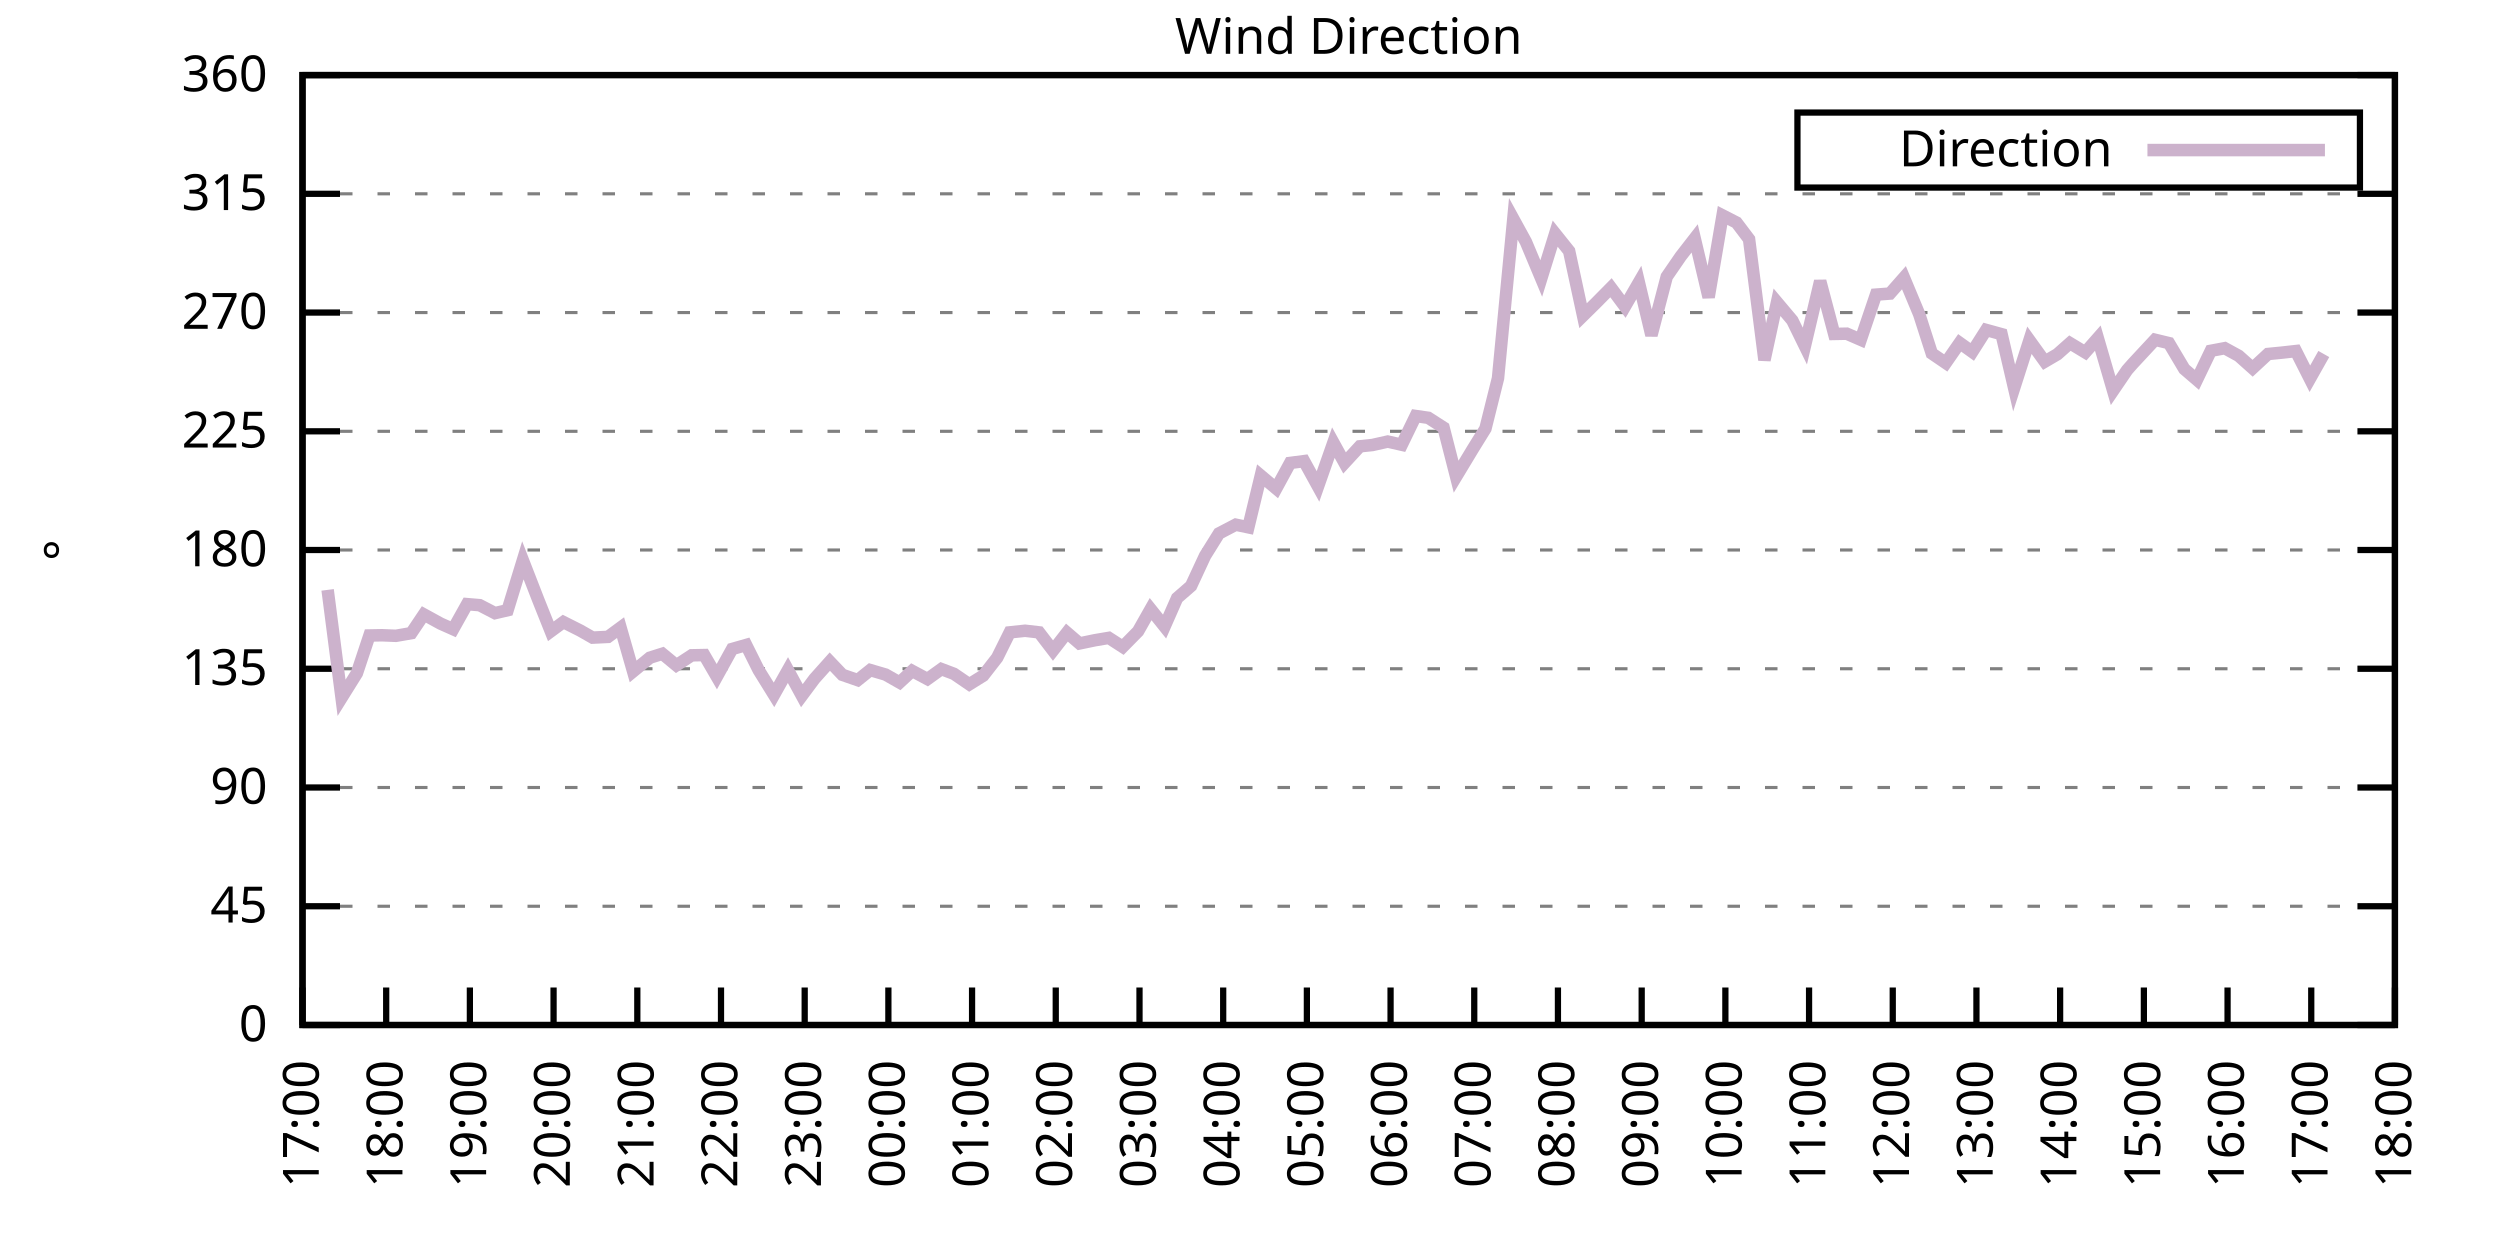
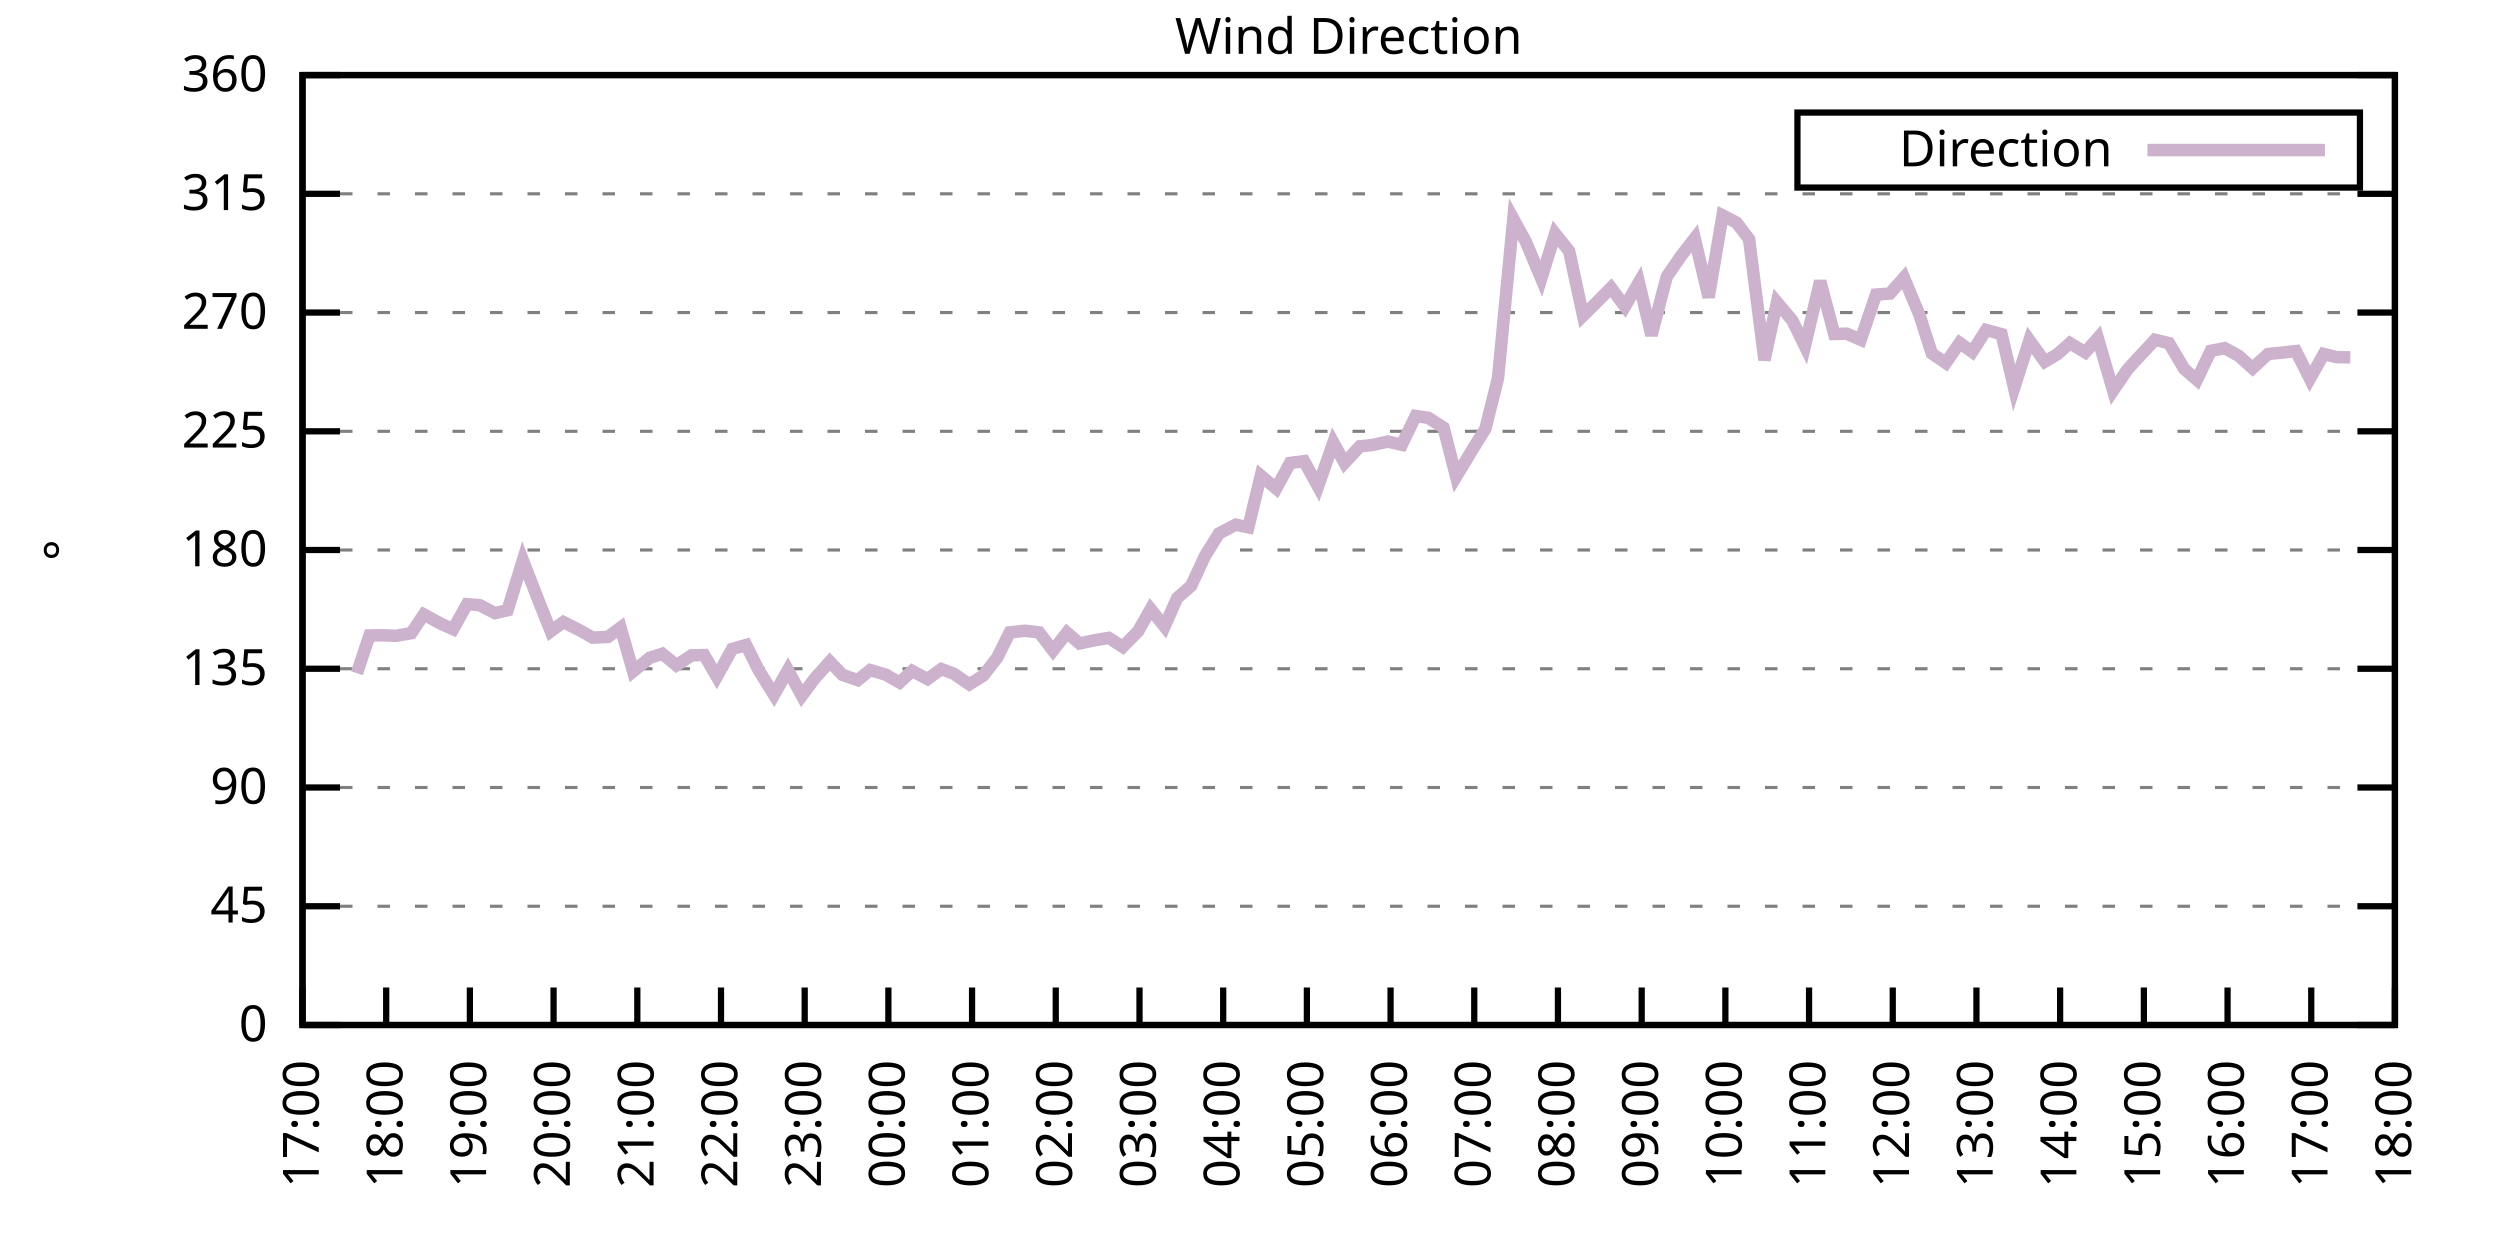
<svg xmlns="http://www.w3.org/2000/svg" xmlns:xlink="http://www.w3.org/1999/xlink" width="400" height="200" viewBox="0 0 400 200">
  <g id="gnuplot_canvas">
    <rect x="0" y="0" width="400" height="200" fill="none" />
    <defs>
      <circle id="gpDot" r="0.5" stroke-width="0.5" stroke="currentColor" />
      <path id="gpPt0" stroke-width="0.333" stroke="currentColor" d="M-1,0 h2 M0,-1 v2" />
      <path id="gpPt1" stroke-width="0.333" stroke="currentColor" d="M-1,-1 L1,1 M1,-1 L-1,1" />
      <path id="gpPt2" stroke-width="0.333" stroke="currentColor" d="M-1,0 L1,0 M0,-1 L0,1 M-1,-1 L1,1 M-1,1 L1,-1" />
      <rect id="gpPt3" stroke-width="0.333" stroke="currentColor" x="-1" y="-1" width="2" height="2" />
      <rect id="gpPt4" stroke-width="0.333" stroke="currentColor" fill="currentColor" x="-1" y="-1" width="2" height="2" />
      <circle id="gpPt5" stroke-width="0.333" stroke="currentColor" cx="0" cy="0" r="1" />
      <use xlink:href="#gpPt5" id="gpPt6" fill="currentColor" stroke="none" />
      <path id="gpPt7" stroke-width="0.333" stroke="currentColor" d="M0,-1.33 L-1.33,0.67 L1.33,0.67 z" />
      <use xlink:href="#gpPt7" id="gpPt8" fill="currentColor" stroke="none" />
      <use xlink:href="#gpPt7" id="gpPt9" stroke="currentColor" transform="rotate(180)" />
      <use xlink:href="#gpPt9" id="gpPt10" fill="currentColor" stroke="none" />
      <use xlink:href="#gpPt3" id="gpPt11" stroke="currentColor" transform="rotate(45)" />
      <use xlink:href="#gpPt11" id="gpPt12" fill="currentColor" stroke="none" />
      <path id="gpPt13" stroke-width="0.333" stroke="currentColor" d="M0,1.330 L1.265,0.411 L0.782,-1.067 L-0.782,-1.076 L-1.265,0.411 z" />
      <use xlink:href="#gpPt13" id="gpPt14" fill="currentColor" stroke="none" />
      <filter id="textbox" filterUnits="objectBoundingBox" x="0" y="0" height="1" width="1">
        <feFlood flood-color="white" flood-opacity="1" result="bgnd" />
        <feComposite in="SourceGraphic" in2="bgnd" operator="atop" />
      </filter>
      <filter id="greybox" filterUnits="objectBoundingBox" x="0" y="0" height="1" width="1">
        <feFlood flood-color="lightgrey" flood-opacity="1" result="grey" />
        <feComposite in="SourceGraphic" in2="grey" operator="atop" />
      </filter>
    </defs>
    <g fill="none" color="white" stroke="currentColor" stroke-width="1.00" stroke-linecap="butt" stroke-linejoin="miter">
</g>
    <g fill="none" color="black" stroke="currentColor" stroke-width="1.00" stroke-linecap="butt" stroke-linejoin="miter">
      <g stroke="none" shape-rendering="crispEdges">
        <polygon fill="rgb(255, 255, 255)" points="48.40,164.00 383.18,164.00 383.18,12.02 48.40,12.02 " />
      </g>
    </g>
    <g fill="none" color="black" stroke="currentColor" stroke-width="1.00" stroke-linecap="butt" stroke-linejoin="miter">
</g>
    <g fill="none" color="black" stroke="black" stroke-width="0.50" stroke-linecap="butt" stroke-linejoin="miter">
</g>
    <g fill="none" color="gray" stroke="currentColor" stroke-width="0.50" stroke-linecap="butt" stroke-linejoin="miter">
      <path stroke="gray" stroke-dasharray="2,4" class="gridline" d="M48.40,164.00 L383.19,164.00  " />
    </g>
    <g fill="none" color="gray" stroke="gray" stroke-width="1.00" stroke-linecap="butt" stroke-linejoin="miter">
</g>
    <g fill="none" color="black" stroke="currentColor" stroke-width="1.00" stroke-linecap="butt" stroke-linejoin="miter">
      <path stroke="black" d="M48.40,164.00 L54.40,164.00 M383.19,164.00 L377.19,164.00  " />
      <g transform="translate(42.80,166.60)" stroke="none" fill="black" font-family="Sans" font-size="8.00" text-anchor="end">
        <text>
          <tspan font-family="Sans"> 0</tspan>
        </text>
      </g>
    </g>
    <g fill="none" color="black" stroke="currentColor" stroke-width="1.00" stroke-linecap="butt" stroke-linejoin="miter">
</g>
    <g fill="none" color="black" stroke="black" stroke-width="0.50" stroke-linecap="butt" stroke-linejoin="miter">
</g>
    <g fill="none" color="gray" stroke="currentColor" stroke-width="0.50" stroke-linecap="butt" stroke-linejoin="miter">
      <path stroke="gray" stroke-dasharray="2,4" class="gridline" d="M48.40,145.00 L383.19,145.00  " />
    </g>
    <g fill="none" color="gray" stroke="gray" stroke-width="1.00" stroke-linecap="butt" stroke-linejoin="miter">
</g>
    <g fill="none" color="black" stroke="currentColor" stroke-width="1.00" stroke-linecap="butt" stroke-linejoin="miter">
      <path stroke="black" d="M48.40,145.00 L54.40,145.00 M383.19,145.00 L377.19,145.00  " />
      <g transform="translate(42.80,147.60)" stroke="none" fill="black" font-family="Sans" font-size="8.00" text-anchor="end">
        <text>
          <tspan font-family="Sans"> 45</tspan>
        </text>
      </g>
    </g>
    <g fill="none" color="black" stroke="currentColor" stroke-width="1.00" stroke-linecap="butt" stroke-linejoin="miter">
</g>
    <g fill="none" color="black" stroke="black" stroke-width="0.50" stroke-linecap="butt" stroke-linejoin="miter">
</g>
    <g fill="none" color="gray" stroke="currentColor" stroke-width="0.50" stroke-linecap="butt" stroke-linejoin="miter">
      <path stroke="gray" stroke-dasharray="2,4" class="gridline" d="M48.40,126.00 L383.19,126.00  " />
    </g>
    <g fill="none" color="gray" stroke="gray" stroke-width="1.00" stroke-linecap="butt" stroke-linejoin="miter">
</g>
    <g fill="none" color="black" stroke="currentColor" stroke-width="1.00" stroke-linecap="butt" stroke-linejoin="miter">
      <path stroke="black" d="M48.40,126.00 L54.40,126.00 M383.19,126.00 L377.19,126.00  " />
      <g transform="translate(42.80,128.60)" stroke="none" fill="black" font-family="Sans" font-size="8.00" text-anchor="end">
        <text>
          <tspan font-family="Sans"> 90</tspan>
        </text>
      </g>
    </g>
    <g fill="none" color="black" stroke="currentColor" stroke-width="1.00" stroke-linecap="butt" stroke-linejoin="miter">
</g>
    <g fill="none" color="black" stroke="black" stroke-width="0.50" stroke-linecap="butt" stroke-linejoin="miter">
</g>
    <g fill="none" color="gray" stroke="currentColor" stroke-width="0.50" stroke-linecap="butt" stroke-linejoin="miter">
      <path stroke="gray" stroke-dasharray="2,4" class="gridline" d="M48.40,107.00 L383.19,107.00  " />
    </g>
    <g fill="none" color="gray" stroke="gray" stroke-width="1.00" stroke-linecap="butt" stroke-linejoin="miter">
</g>
    <g fill="none" color="black" stroke="currentColor" stroke-width="1.00" stroke-linecap="butt" stroke-linejoin="miter">
      <path stroke="black" d="M48.40,107.00 L54.40,107.00 M383.19,107.00 L377.19,107.00  " />
      <g transform="translate(42.80,109.60)" stroke="none" fill="black" font-family="Sans" font-size="8.00" text-anchor="end">
        <text>
          <tspan font-family="Sans"> 135</tspan>
        </text>
      </g>
    </g>
    <g fill="none" color="black" stroke="currentColor" stroke-width="1.00" stroke-linecap="butt" stroke-linejoin="miter">
</g>
    <g fill="none" color="black" stroke="black" stroke-width="0.50" stroke-linecap="butt" stroke-linejoin="miter">
</g>
    <g fill="none" color="gray" stroke="currentColor" stroke-width="0.50" stroke-linecap="butt" stroke-linejoin="miter">
      <path stroke="gray" stroke-dasharray="2,4" class="gridline" d="M48.40,88.00 L383.19,88.00  " />
    </g>
    <g fill="none" color="gray" stroke="gray" stroke-width="1.00" stroke-linecap="butt" stroke-linejoin="miter">
</g>
    <g fill="none" color="black" stroke="currentColor" stroke-width="1.00" stroke-linecap="butt" stroke-linejoin="miter">
      <path stroke="black" d="M48.40,88.00 L54.40,88.00 M383.19,88.00 L377.19,88.00  " />
      <g transform="translate(42.80,90.60)" stroke="none" fill="black" font-family="Sans" font-size="8.00" text-anchor="end">
        <text>
          <tspan font-family="Sans"> 180</tspan>
        </text>
      </g>
    </g>
    <g fill="none" color="black" stroke="currentColor" stroke-width="1.00" stroke-linecap="butt" stroke-linejoin="miter">
</g>
    <g fill="none" color="black" stroke="black" stroke-width="0.50" stroke-linecap="butt" stroke-linejoin="miter">
</g>
    <g fill="none" color="gray" stroke="currentColor" stroke-width="0.50" stroke-linecap="butt" stroke-linejoin="miter">
      <path stroke="gray" stroke-dasharray="2,4" class="gridline" d="M48.40,69.01 L383.19,69.01  " />
    </g>
    <g fill="none" color="gray" stroke="gray" stroke-width="1.00" stroke-linecap="butt" stroke-linejoin="miter">
</g>
    <g fill="none" color="black" stroke="currentColor" stroke-width="1.00" stroke-linecap="butt" stroke-linejoin="miter">
      <path stroke="black" d="M48.40,69.01 L54.40,69.01 M383.19,69.01 L377.19,69.01  " />
      <g transform="translate(42.80,71.61)" stroke="none" fill="black" font-family="Sans" font-size="8.00" text-anchor="end">
        <text>
          <tspan font-family="Sans"> 225</tspan>
        </text>
      </g>
    </g>
    <g fill="none" color="black" stroke="currentColor" stroke-width="1.00" stroke-linecap="butt" stroke-linejoin="miter">
</g>
    <g fill="none" color="black" stroke="black" stroke-width="0.50" stroke-linecap="butt" stroke-linejoin="miter">
</g>
    <g fill="none" color="gray" stroke="currentColor" stroke-width="0.50" stroke-linecap="butt" stroke-linejoin="miter">
      <path stroke="gray" stroke-dasharray="2,4" class="gridline" d="M48.40,50.01 L383.19,50.01  " />
    </g>
    <g fill="none" color="gray" stroke="gray" stroke-width="1.00" stroke-linecap="butt" stroke-linejoin="miter">
</g>
    <g fill="none" color="black" stroke="currentColor" stroke-width="1.00" stroke-linecap="butt" stroke-linejoin="miter">
      <path stroke="black" d="M48.40,50.01 L54.40,50.01 M383.19,50.01 L377.19,50.01  " />
      <g transform="translate(42.80,52.61)" stroke="none" fill="black" font-family="Sans" font-size="8.00" text-anchor="end">
        <text>
          <tspan font-family="Sans"> 270</tspan>
        </text>
      </g>
    </g>
    <g fill="none" color="black" stroke="currentColor" stroke-width="1.00" stroke-linecap="butt" stroke-linejoin="miter">
</g>
    <g fill="none" color="black" stroke="black" stroke-width="0.50" stroke-linecap="butt" stroke-linejoin="miter">
</g>
    <g fill="none" color="gray" stroke="currentColor" stroke-width="0.50" stroke-linecap="butt" stroke-linejoin="miter">
      <path stroke="gray" stroke-dasharray="2,4" class="gridline" d="M48.40,31.01 L383.19,31.01  " />
    </g>
    <g fill="none" color="gray" stroke="gray" stroke-width="1.00" stroke-linecap="butt" stroke-linejoin="miter">
</g>
    <g fill="none" color="black" stroke="currentColor" stroke-width="1.00" stroke-linecap="butt" stroke-linejoin="miter">
      <path stroke="black" d="M48.40,31.01 L54.40,31.01 M383.19,31.01 L377.19,31.01  " />
      <g transform="translate(42.80,33.61)" stroke="none" fill="black" font-family="Sans" font-size="8.00" text-anchor="end">
        <text>
          <tspan font-family="Sans"> 315</tspan>
        </text>
      </g>
    </g>
    <g fill="none" color="black" stroke="currentColor" stroke-width="1.00" stroke-linecap="butt" stroke-linejoin="miter">
</g>
    <g fill="none" color="black" stroke="black" stroke-width="0.50" stroke-linecap="butt" stroke-linejoin="miter">
</g>
    <g fill="none" color="gray" stroke="currentColor" stroke-width="0.50" stroke-linecap="butt" stroke-linejoin="miter">
      <path stroke="gray" stroke-dasharray="2,4" class="gridline" d="M48.40,12.01 L383.19,12.01  " />
    </g>
    <g fill="none" color="gray" stroke="gray" stroke-width="1.00" stroke-linecap="butt" stroke-linejoin="miter">
</g>
    <g fill="none" color="black" stroke="currentColor" stroke-width="1.00" stroke-linecap="butt" stroke-linejoin="miter">
      <path stroke="black" d="M48.40,12.01 L54.40,12.01 M383.19,12.01 L377.19,12.01  " />
      <g transform="translate(42.80,14.61)" stroke="none" fill="black" font-family="Sans" font-size="8.00" text-anchor="end">
        <text>
          <tspan font-family="Sans"> 360</tspan>
        </text>
      </g>
    </g>
    <g fill="none" color="black" stroke="currentColor" stroke-width="1.00" stroke-linecap="butt" stroke-linejoin="miter">
      <path stroke="black" d="M48.40,164.00 L48.40,158.00  " />
      <g transform="translate(51.00,169.60) rotate(270.00)" stroke="none" fill="black" font-family="Sans" font-size="8.00" text-anchor="end">
        <text>
          <tspan font-family="Sans">17:00</tspan>
        </text>
      </g>
    </g>
    <g fill="none" color="black" stroke="currentColor" stroke-width="1.00" stroke-linecap="butt" stroke-linejoin="miter">
      <path stroke="black" d="M61.79,164.00 L61.79,158.00  " />
      <g transform="translate(64.39,169.60) rotate(270.00)" stroke="none" fill="black" font-family="Sans" font-size="8.00" text-anchor="end">
        <text>
          <tspan font-family="Sans">18:00</tspan>
        </text>
      </g>
    </g>
    <g fill="none" color="black" stroke="currentColor" stroke-width="1.00" stroke-linecap="butt" stroke-linejoin="miter">
      <path stroke="black" d="M75.18,164.00 L75.18,158.00  " />
      <g transform="translate(77.78,169.60) rotate(270.00)" stroke="none" fill="black" font-family="Sans" font-size="8.00" text-anchor="end">
        <text>
          <tspan font-family="Sans">19:00</tspan>
        </text>
      </g>
    </g>
    <g fill="none" color="black" stroke="currentColor" stroke-width="1.00" stroke-linecap="butt" stroke-linejoin="miter">
      <path stroke="black" d="M88.57,164.00 L88.57,158.00  " />
      <g transform="translate(91.17,169.60) rotate(270.00)" stroke="none" fill="black" font-family="Sans" font-size="8.00" text-anchor="end">
        <text>
          <tspan font-family="Sans">20:00</tspan>
        </text>
      </g>
    </g>
    <g fill="none" color="black" stroke="currentColor" stroke-width="1.00" stroke-linecap="butt" stroke-linejoin="miter">
      <path stroke="black" d="M101.97,164.00 L101.97,158.00  " />
      <g transform="translate(104.57,169.60) rotate(270.00)" stroke="none" fill="black" font-family="Sans" font-size="8.00" text-anchor="end">
        <text>
          <tspan font-family="Sans">21:00</tspan>
        </text>
      </g>
    </g>
    <g fill="none" color="black" stroke="currentColor" stroke-width="1.00" stroke-linecap="butt" stroke-linejoin="miter">
      <path stroke="black" d="M115.36,164.00 L115.36,158.00  " />
      <g transform="translate(117.96,169.60) rotate(270.00)" stroke="none" fill="black" font-family="Sans" font-size="8.00" text-anchor="end">
        <text>
          <tspan font-family="Sans">22:00</tspan>
        </text>
      </g>
    </g>
    <g fill="none" color="black" stroke="currentColor" stroke-width="1.00" stroke-linecap="butt" stroke-linejoin="miter">
      <path stroke="black" d="M128.75,164.00 L128.75,158.00  " />
      <g transform="translate(131.35,169.60) rotate(270.00)" stroke="none" fill="black" font-family="Sans" font-size="8.00" text-anchor="end">
        <text>
          <tspan font-family="Sans">23:00</tspan>
        </text>
      </g>
    </g>
    <g fill="none" color="black" stroke="currentColor" stroke-width="1.00" stroke-linecap="butt" stroke-linejoin="miter">
      <path stroke="black" d="M142.14,164.00 L142.14,158.00  " />
      <g transform="translate(144.74,169.60) rotate(270.00)" stroke="none" fill="black" font-family="Sans" font-size="8.00" text-anchor="end">
        <text>
          <tspan font-family="Sans">00:00</tspan>
        </text>
      </g>
    </g>
    <g fill="none" color="black" stroke="currentColor" stroke-width="1.00" stroke-linecap="butt" stroke-linejoin="miter">
      <path stroke="black" d="M155.53,164.00 L155.53,158.00  " />
      <g transform="translate(158.13,169.60) rotate(270.00)" stroke="none" fill="black" font-family="Sans" font-size="8.00" text-anchor="end">
        <text>
          <tspan font-family="Sans">01:00</tspan>
        </text>
      </g>
    </g>
    <g fill="none" color="black" stroke="currentColor" stroke-width="1.00" stroke-linecap="butt" stroke-linejoin="miter">
      <path stroke="black" d="M168.92,164.00 L168.92,158.00  " />
      <g transform="translate(171.52,169.60) rotate(270.00)" stroke="none" fill="black" font-family="Sans" font-size="8.00" text-anchor="end">
        <text>
          <tspan font-family="Sans">02:00</tspan>
        </text>
      </g>
    </g>
    <g fill="none" color="black" stroke="currentColor" stroke-width="1.00" stroke-linecap="butt" stroke-linejoin="miter">
      <path stroke="black" d="M182.32,164.00 L182.32,158.00  " />
      <g transform="translate(184.92,169.60) rotate(270.00)" stroke="none" fill="black" font-family="Sans" font-size="8.00" text-anchor="end">
        <text>
          <tspan font-family="Sans">03:00</tspan>
        </text>
      </g>
    </g>
    <g fill="none" color="black" stroke="currentColor" stroke-width="1.00" stroke-linecap="butt" stroke-linejoin="miter">
      <path stroke="black" d="M195.71,164.00 L195.71,158.00  " />
      <g transform="translate(198.31,169.60) rotate(270.00)" stroke="none" fill="black" font-family="Sans" font-size="8.00" text-anchor="end">
        <text>
          <tspan font-family="Sans">04:00</tspan>
        </text>
      </g>
    </g>
    <g fill="none" color="black" stroke="currentColor" stroke-width="1.00" stroke-linecap="butt" stroke-linejoin="miter">
      <path stroke="black" d="M209.10,164.00 L209.10,158.00  " />
      <g transform="translate(211.70,169.60) rotate(270.00)" stroke="none" fill="black" font-family="Sans" font-size="8.00" text-anchor="end">
        <text>
          <tspan font-family="Sans">05:00</tspan>
        </text>
      </g>
    </g>
    <g fill="none" color="black" stroke="currentColor" stroke-width="1.00" stroke-linecap="butt" stroke-linejoin="miter">
      <path stroke="black" d="M222.49,164.00 L222.49,158.00  " />
      <g transform="translate(225.09,169.60) rotate(270.00)" stroke="none" fill="black" font-family="Sans" font-size="8.00" text-anchor="end">
        <text>
          <tspan font-family="Sans">06:00</tspan>
        </text>
      </g>
    </g>
    <g fill="none" color="black" stroke="currentColor" stroke-width="1.00" stroke-linecap="butt" stroke-linejoin="miter">
      <path stroke="black" d="M235.88,164.00 L235.88,158.00  " />
      <g transform="translate(238.48,169.60) rotate(270.00)" stroke="none" fill="black" font-family="Sans" font-size="8.00" text-anchor="end">
        <text>
          <tspan font-family="Sans">07:00</tspan>
        </text>
      </g>
    </g>
    <g fill="none" color="black" stroke="currentColor" stroke-width="1.00" stroke-linecap="butt" stroke-linejoin="miter">
      <path stroke="black" d="M249.27,164.00 L249.27,158.00  " />
      <g transform="translate(251.87,169.60) rotate(270.00)" stroke="none" fill="black" font-family="Sans" font-size="8.00" text-anchor="end">
        <text>
          <tspan font-family="Sans">08:00</tspan>
        </text>
      </g>
    </g>
    <g fill="none" color="black" stroke="currentColor" stroke-width="1.00" stroke-linecap="butt" stroke-linejoin="miter">
      <path stroke="black" d="M262.67,164.00 L262.67,158.00  " />
      <g transform="translate(265.27,169.60) rotate(270.00)" stroke="none" fill="black" font-family="Sans" font-size="8.00" text-anchor="end">
        <text>
          <tspan font-family="Sans">09:00</tspan>
        </text>
      </g>
    </g>
    <g fill="none" color="black" stroke="currentColor" stroke-width="1.00" stroke-linecap="butt" stroke-linejoin="miter">
      <path stroke="black" d="M276.06,164.00 L276.06,158.00  " />
      <g transform="translate(278.66,169.60) rotate(270.00)" stroke="none" fill="black" font-family="Sans" font-size="8.00" text-anchor="end">
        <text>
          <tspan font-family="Sans">10:00</tspan>
        </text>
      </g>
    </g>
    <g fill="none" color="black" stroke="currentColor" stroke-width="1.00" stroke-linecap="butt" stroke-linejoin="miter">
      <path stroke="black" d="M289.45,164.00 L289.45,158.00  " />
      <g transform="translate(292.05,169.60) rotate(270.00)" stroke="none" fill="black" font-family="Sans" font-size="8.00" text-anchor="end">
        <text>
          <tspan font-family="Sans">11:00</tspan>
        </text>
      </g>
    </g>
    <g fill="none" color="black" stroke="currentColor" stroke-width="1.00" stroke-linecap="butt" stroke-linejoin="miter">
      <path stroke="black" d="M302.84,164.00 L302.84,158.00  " />
      <g transform="translate(305.44,169.60) rotate(270.00)" stroke="none" fill="black" font-family="Sans" font-size="8.00" text-anchor="end">
        <text>
          <tspan font-family="Sans">12:00</tspan>
        </text>
      </g>
    </g>
    <g fill="none" color="black" stroke="currentColor" stroke-width="1.00" stroke-linecap="butt" stroke-linejoin="miter">
      <path stroke="black" d="M316.23,164.00 L316.23,158.00  " />
      <g transform="translate(318.83,169.60) rotate(270.00)" stroke="none" fill="black" font-family="Sans" font-size="8.00" text-anchor="end">
        <text>
          <tspan font-family="Sans">13:00</tspan>
        </text>
      </g>
    </g>
    <g fill="none" color="black" stroke="currentColor" stroke-width="1.00" stroke-linecap="butt" stroke-linejoin="miter">
      <path stroke="black" d="M329.62,164.00 L329.62,158.00  " />
      <g transform="translate(332.22,169.60) rotate(270.00)" stroke="none" fill="black" font-family="Sans" font-size="8.00" text-anchor="end">
        <text>
          <tspan font-family="Sans">14:00</tspan>
        </text>
      </g>
    </g>
    <g fill="none" color="black" stroke="currentColor" stroke-width="1.00" stroke-linecap="butt" stroke-linejoin="miter">
      <path stroke="black" d="M343.02,164.00 L343.02,158.00  " />
      <g transform="translate(345.62,169.60) rotate(270.00)" stroke="none" fill="black" font-family="Sans" font-size="8.00" text-anchor="end">
        <text>
          <tspan font-family="Sans">15:00</tspan>
        </text>
      </g>
    </g>
    <g fill="none" color="black" stroke="currentColor" stroke-width="1.00" stroke-linecap="butt" stroke-linejoin="miter">
      <path stroke="black" d="M356.41,164.00 L356.41,158.00  " />
      <g transform="translate(359.01,169.60) rotate(270.00)" stroke="none" fill="black" font-family="Sans" font-size="8.00" text-anchor="end">
        <text>
          <tspan font-family="Sans">16:00</tspan>
        </text>
      </g>
    </g>
    <g fill="none" color="black" stroke="currentColor" stroke-width="1.00" stroke-linecap="butt" stroke-linejoin="miter">
      <path stroke="black" d="M369.80,164.00 L369.80,158.00  " />
      <g transform="translate(372.40,169.60) rotate(270.00)" stroke="none" fill="black" font-family="Sans" font-size="8.00" text-anchor="end">
        <text>
          <tspan font-family="Sans">17:00</tspan>
        </text>
      </g>
    </g>
    <g fill="none" color="black" stroke="currentColor" stroke-width="1.00" stroke-linecap="butt" stroke-linejoin="miter">
      <path stroke="black" d="M383.19,164.00 L383.19,158.00  " />
      <g transform="translate(385.79,169.60) rotate(270.00)" stroke="none" fill="black" font-family="Sans" font-size="8.00" text-anchor="end">
        <text>
          <tspan font-family="Sans">18:00</tspan>
        </text>
      </g>
    </g>
    <g fill="none" color="black" stroke="currentColor" stroke-width="1.00" stroke-linecap="butt" stroke-linejoin="miter">
</g>
    <g fill="none" color="black" stroke="currentColor" stroke-width="1.00" stroke-linecap="butt" stroke-linejoin="miter">
      <path stroke="black" d="M48.40,12.01 L48.40,164.00 L383.19,164.00 L383.19,12.01 L48.40,12.01 Z  " />
    </g>
    <g fill="none" color="black" stroke="currentColor" stroke-width="1.00" stroke-linecap="butt" stroke-linejoin="miter">
</g>
    <g fill="none" color="black" stroke="currentColor" stroke-width="1.00" stroke-linecap="butt" stroke-linejoin="miter">
      <path stroke="black" d="M287.59,30.01 L287.59,18.01 L377.59,18.01 L377.59,30.01 L287.59,30.01 Z  " />
    </g>
    <g id="Wind_direction_plot_1">
      <g fill="none" color="white" stroke="black" stroke-width="2.00" stroke-linecap="butt" stroke-linejoin="miter">
</g>
      <g fill="none" color="black" stroke="currentColor" stroke-width="2.00" stroke-linecap="butt" stroke-linejoin="miter">
        <g transform="translate(337.99,26.61)" stroke="none" fill="black" font-family="Sans" font-size="8.00" text-anchor="end">
          <text>
            <tspan font-family="Sans">Direction</tspan>
          </text>
        </g>
      </g>
      <g fill="none" color="black" stroke="currentColor" stroke-width="2.00" stroke-linecap="butt" stroke-linejoin="miter">
-         <path stroke="rgb(204, 178, 204)" d="M343.59,24.01 L371.99,24.01 M52.42,94.38 L54.65,111.65 L57.10,107.72 L59.11,101.68 L61.12,101.64 L63.35,101.73   L65.81,101.30 L67.82,98.31 L70.50,99.78 L72.50,100.67 L74.74,96.66 L76.75,96.83 L79.20,98.10 L81.21,97.63   L83.66,89.65 L86.12,95.98 L88.13,101.01 L90.14,99.53 L92.82,100.88 L94.82,102.02 L97.28,101.90 L99.29,100.42   L101.30,107.43 L103.98,105.23 L105.98,104.60 L108.22,106.45 L110.67,104.85 L112.68,104.81 L114.69,108.27 L117.14,103.84   L119.38,103.20 L121.38,107.21 L123.84,111.18 L126.07,107.21 L128.30,111.31 L130.31,108.61 L132.77,105.86 L134.78,107.97   L137.23,108.82 L139.24,107.21 L141.69,107.93 L143.93,109.20 L145.94,107.34 L148.39,108.65 L150.62,107.05 L152.63,107.81   L155.09,109.49 L157.32,108.10 L159.55,105.23 L161.56,101.18 L164.01,100.92 L166.25,101.18 L168.48,104.09 L170.71,101.22   L172.72,102.95 L175.17,102.44 L177.41,102.06 L179.64,103.50 L182.09,101.01 L184.10,97.46 L186.33,100.25 L188.34,95.69   L190.57,93.75 L192.81,88.93 L195.04,85.35 L197.72,83.95 L199.73,84.37 L201.73,76.10 L204.19,78.17 L206.42,74.07   L208.65,73.78 L210.88,77.83 L213.34,70.82 L215.13,74.07 L217.58,71.41 L219.59,71.20 L222.04,70.65 L224.28,71.16   L226.51,66.56 L228.52,66.85 L230.97,68.42 L232.98,76.27 L235.66,71.83 L237.67,68.58 L239.68,60.52 L242.13,35.02   L244.14,38.69 L246.60,44.56 L248.83,37.38 L251.06,40.17 L253.29,50.51 L255.30,48.53 L257.76,46.04 L259.99,49.04   L262.22,45.19 L264.23,53.64 L266.68,44.27 L268.92,41.01 L271.15,38.14 L273.38,47.56 L275.61,34.47 L277.84,35.61   L279.85,38.27 L282.31,57.61 L284.32,48.36 L286.77,51.27 L288.78,55.37 L291.23,44.98 L293.47,53.43 L295.48,53.39   L297.71,54.36 L300.16,47.14 L302.39,46.97 L304.63,44.43 L307.08,50.30 L309.09,56.55 L311.32,58.07 L313.55,54.86   L315.56,56.30 L317.79,52.79 L320.25,53.47 L322.26,62.08 L324.71,54.44 L327.17,57.86 L329.18,56.68 L331.19,54.90   L333.64,56.38 L335.65,54.10 L338.10,62.50 L340.34,59.21 L341.23,58.20 L344.80,54.36 L347.03,54.90 L349.49,59.04   L351.50,60.77 L353.73,56.13 L355.96,55.71 L358.19,56.93 L360.42,58.92 L362.88,56.64 L365.11,56.42 L367.34,56.17   L369.58,60.60 L371.81,56.64  " />
+         <path stroke="rgb(204, 178, 204)" d="M343.59,24.01 L371.99,24.01 M57.10,107.72 L59.11,101.68 L61.12,101.64 L63.35,101.73 L65.81,101.30 L67.82,98.31   L70.50,99.78 L72.50,100.67 L74.74,96.66 L76.75,96.83 L79.20,98.10 L81.21,97.63 L83.66,89.65 L86.12,95.98   L88.13,101.01 L90.14,99.53 L92.82,100.88 L94.82,102.02 L97.28,101.90 L99.29,100.42 L101.30,107.43 L103.98,105.23   L105.98,104.60 L108.22,106.45 L110.67,104.85 L112.68,104.81 L114.69,108.27 L117.14,103.84 L119.38,103.20 L121.38,107.21   L123.84,111.18 L126.07,107.21 L128.30,111.31 L130.31,108.61 L132.77,105.86 L134.78,107.97 L137.23,108.82 L139.24,107.21   L141.69,107.93 L143.93,109.20 L145.94,107.34 L148.39,108.65 L150.62,107.05 L152.63,107.81 L155.09,109.49 L157.32,108.10   L159.55,105.23 L161.56,101.18 L164.01,100.92 L166.25,101.18 L168.48,104.09 L170.71,101.22 L172.72,102.95 L175.17,102.44   L177.41,102.06 L179.64,103.50 L182.09,101.01 L184.10,97.46 L186.33,100.25 L188.34,95.69 L190.57,93.75 L192.81,88.93   L195.04,85.35 L197.72,83.95 L199.73,84.37 L201.73,76.10 L204.19,78.17 L206.42,74.07 L208.65,73.78 L210.88,77.83   L213.34,70.82 L215.13,74.07 L217.58,71.41 L219.59,71.20 L222.04,70.65 L224.28,71.16 L226.51,66.56 L228.52,66.85   L230.97,68.42 L232.98,76.27 L235.66,71.83 L237.67,68.58 L239.68,60.52 L242.13,35.02 L244.14,38.69 L246.60,44.56   L248.83,37.38 L251.06,40.17 L253.29,50.51 L255.30,48.53 L257.76,46.04 L259.99,49.04 L262.22,45.19 L264.23,53.64   L266.68,44.27 L268.92,41.01 L271.15,38.14 L273.38,47.56 L275.61,34.47 L277.84,35.61 L279.85,38.27 L282.31,57.61   L284.32,48.36 L286.77,51.27 L288.78,55.37 L291.23,44.98 L293.47,53.43 L295.48,53.39 L297.71,54.36 L300.16,47.14   L302.39,46.97 L304.63,44.43 L307.08,50.30 L309.09,56.55 L311.32,58.07 L313.55,54.86 L315.56,56.30 L317.79,52.79   L320.25,53.47 L322.26,62.08 L324.71,54.44 L327.17,57.86 L329.18,56.68 L331.19,54.90 L333.64,56.38 L335.65,54.10   L338.10,62.50 L340.34,59.21 L341.23,58.20 L344.80,54.36 L347.03,54.90 L349.49,59.04 L351.50,60.77 L353.73,56.13   L355.96,55.71 L358.19,56.93 L360.42,58.92 L362.88,56.64 L365.11,56.42 L367.34,56.17 L369.58,60.60 L371.81,56.64   L373.82,57.14 L376.05,57.18  " />
      </g>
    </g>
    <g fill="none" color="black" stroke="currentColor" stroke-width="2.00" stroke-linecap="butt" stroke-linejoin="miter">
</g>
    <g fill="none" color="black" stroke="black" stroke-width="1.00" stroke-linecap="butt" stroke-linejoin="miter">
</g>
    <g fill="none" color="black" stroke="currentColor" stroke-width="1.00" stroke-linecap="butt" stroke-linejoin="miter">
      <path stroke="black" d="M48.40,12.01 L48.40,164.00 L383.19,164.00 L383.19,12.01 L48.40,12.01 Z  " />
      <g transform="translate(12.80,88.01) rotate(270.00)" stroke="none" fill="black" font-family="Sans" font-size="8.00" text-anchor="middle">
        <text>
          <tspan font-family="Sans">°</tspan>
        </text>
      </g>
    </g>
    <g fill="none" color="black" stroke="currentColor" stroke-width="1.00" stroke-linecap="butt" stroke-linejoin="miter">
</g>
    <g fill="none" color="black" stroke="currentColor" stroke-width="1.00" stroke-linecap="butt" stroke-linejoin="miter">
      <g transform="translate(215.79,8.61)" stroke="none" fill="black" font-family="Sans" font-size="8.00" text-anchor="middle">
        <text>
          <tspan font-family="Sans">Wind Direction</tspan>
        </text>
      </g>
    </g>
    <g fill="none" color="black" stroke="currentColor" stroke-width="1.00" stroke-linecap="butt" stroke-linejoin="miter">
</g>
  </g>
</svg>
